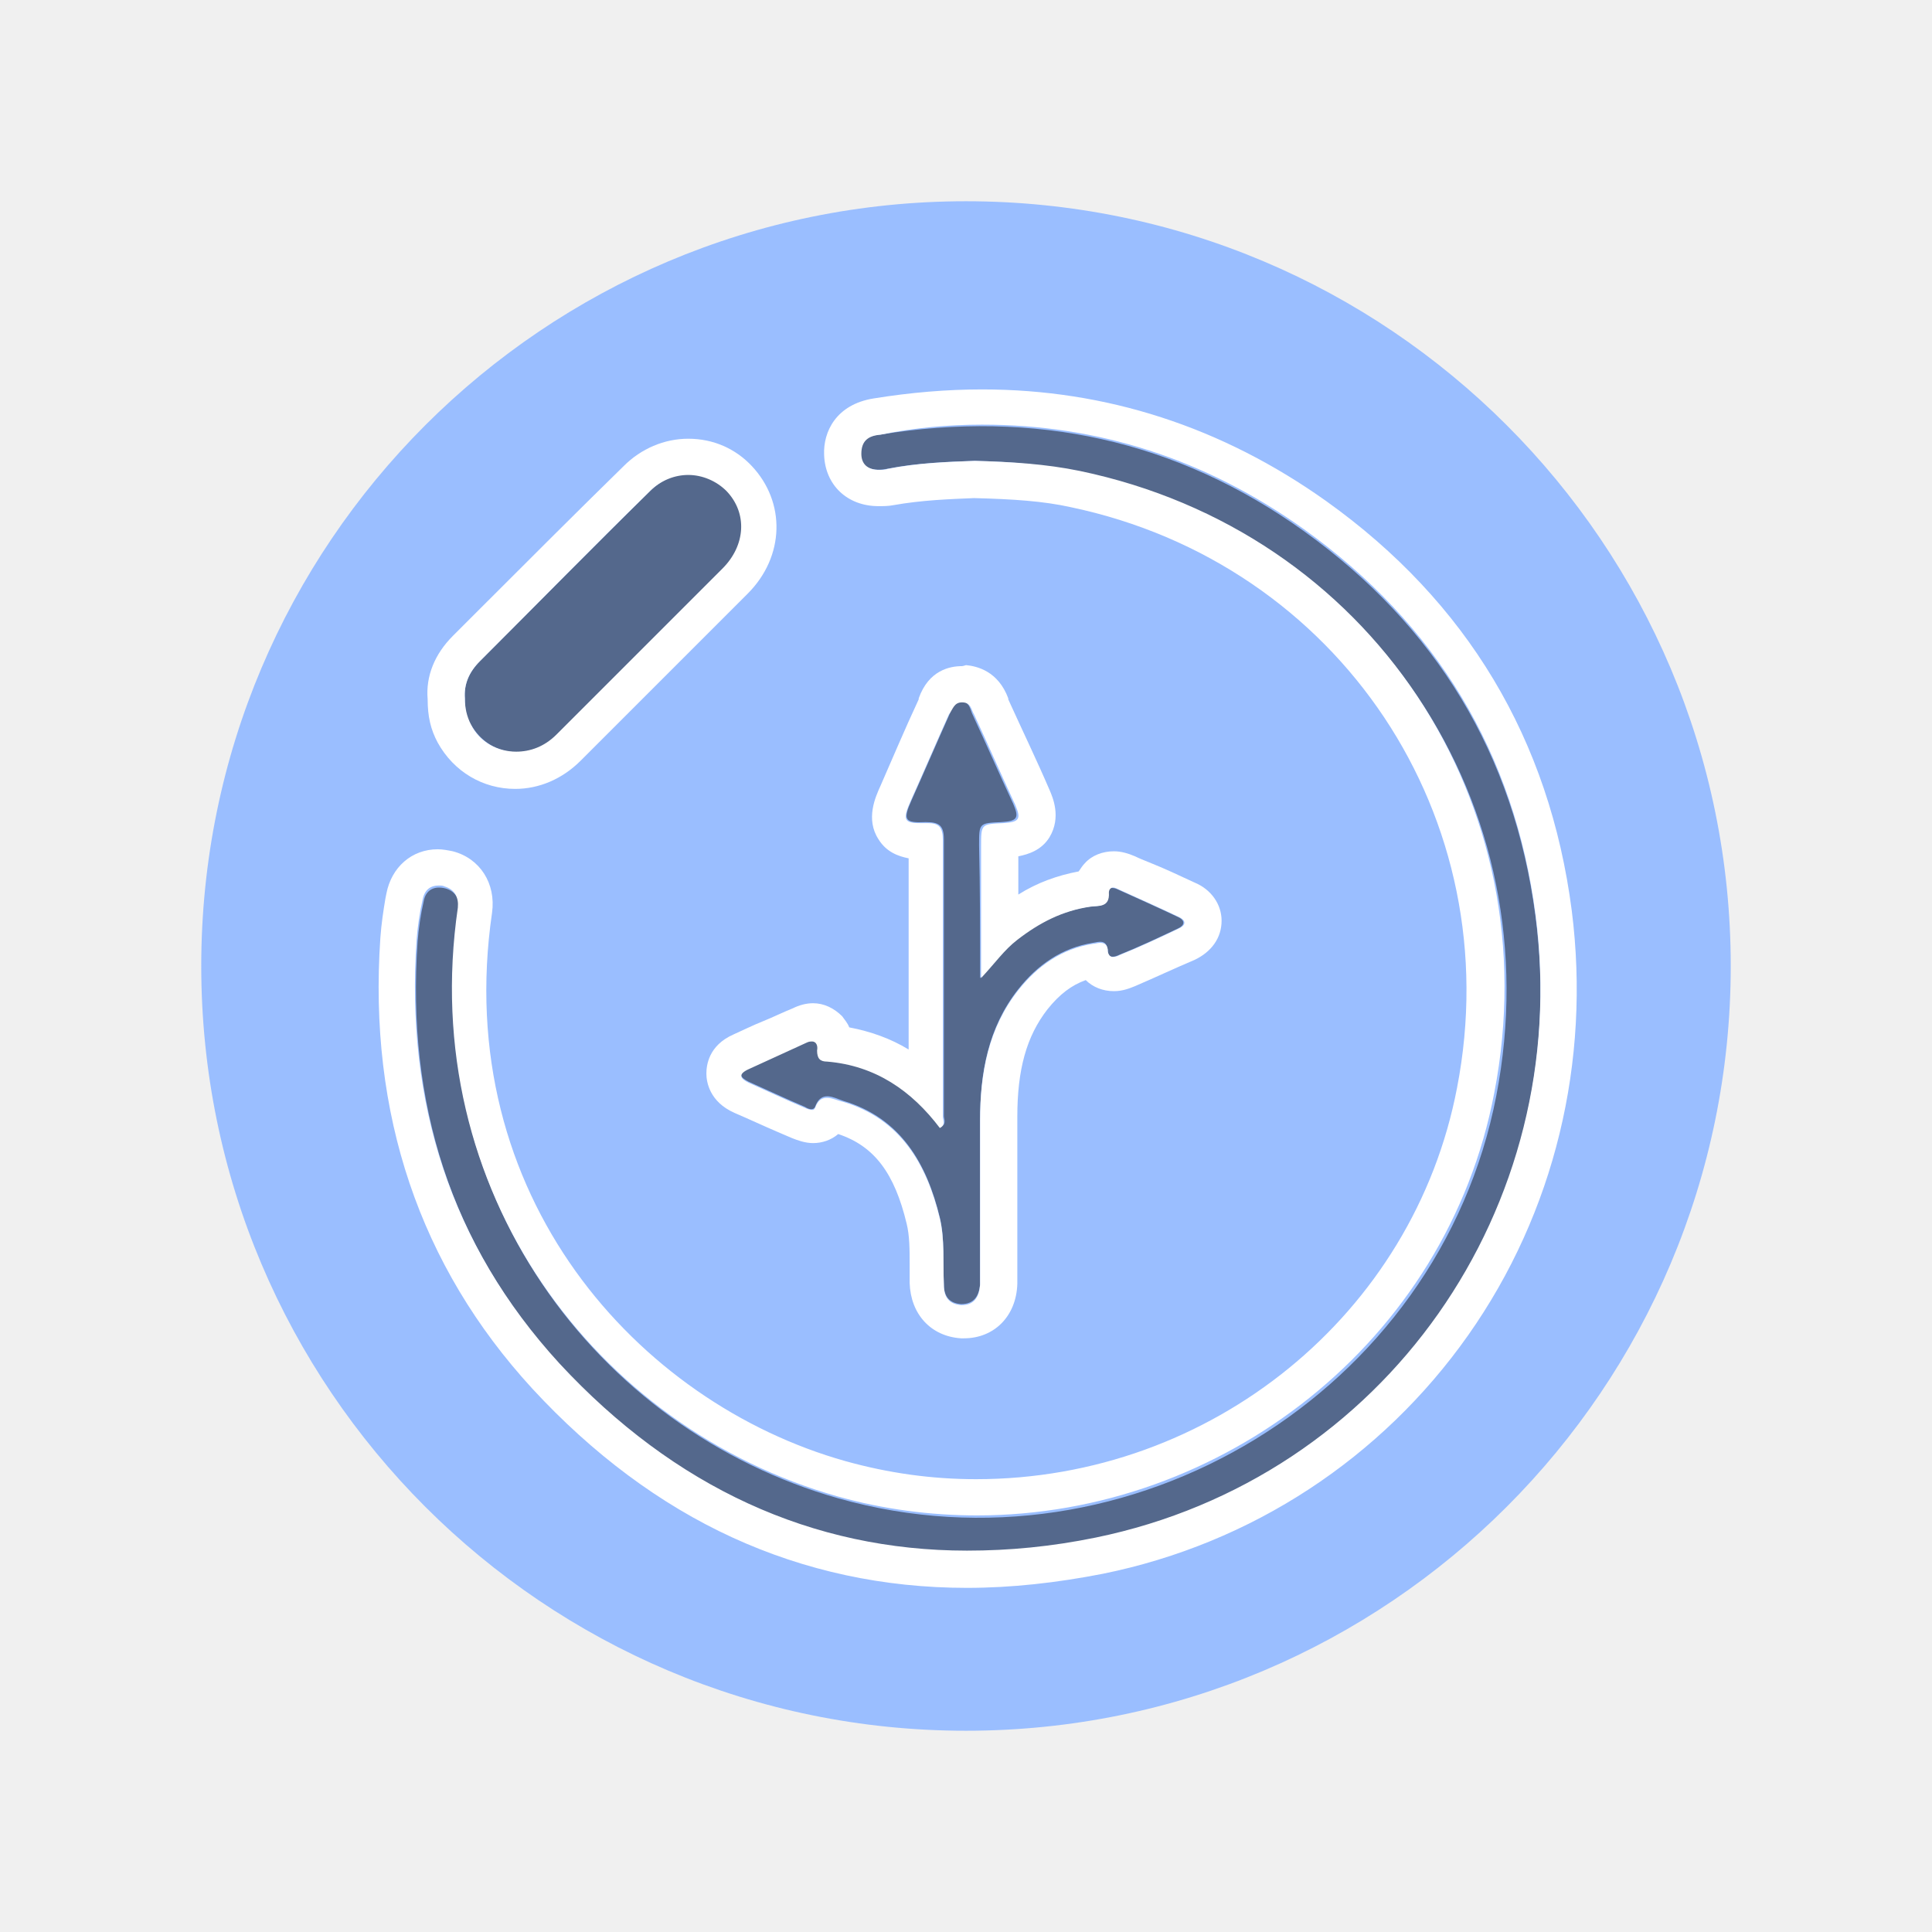
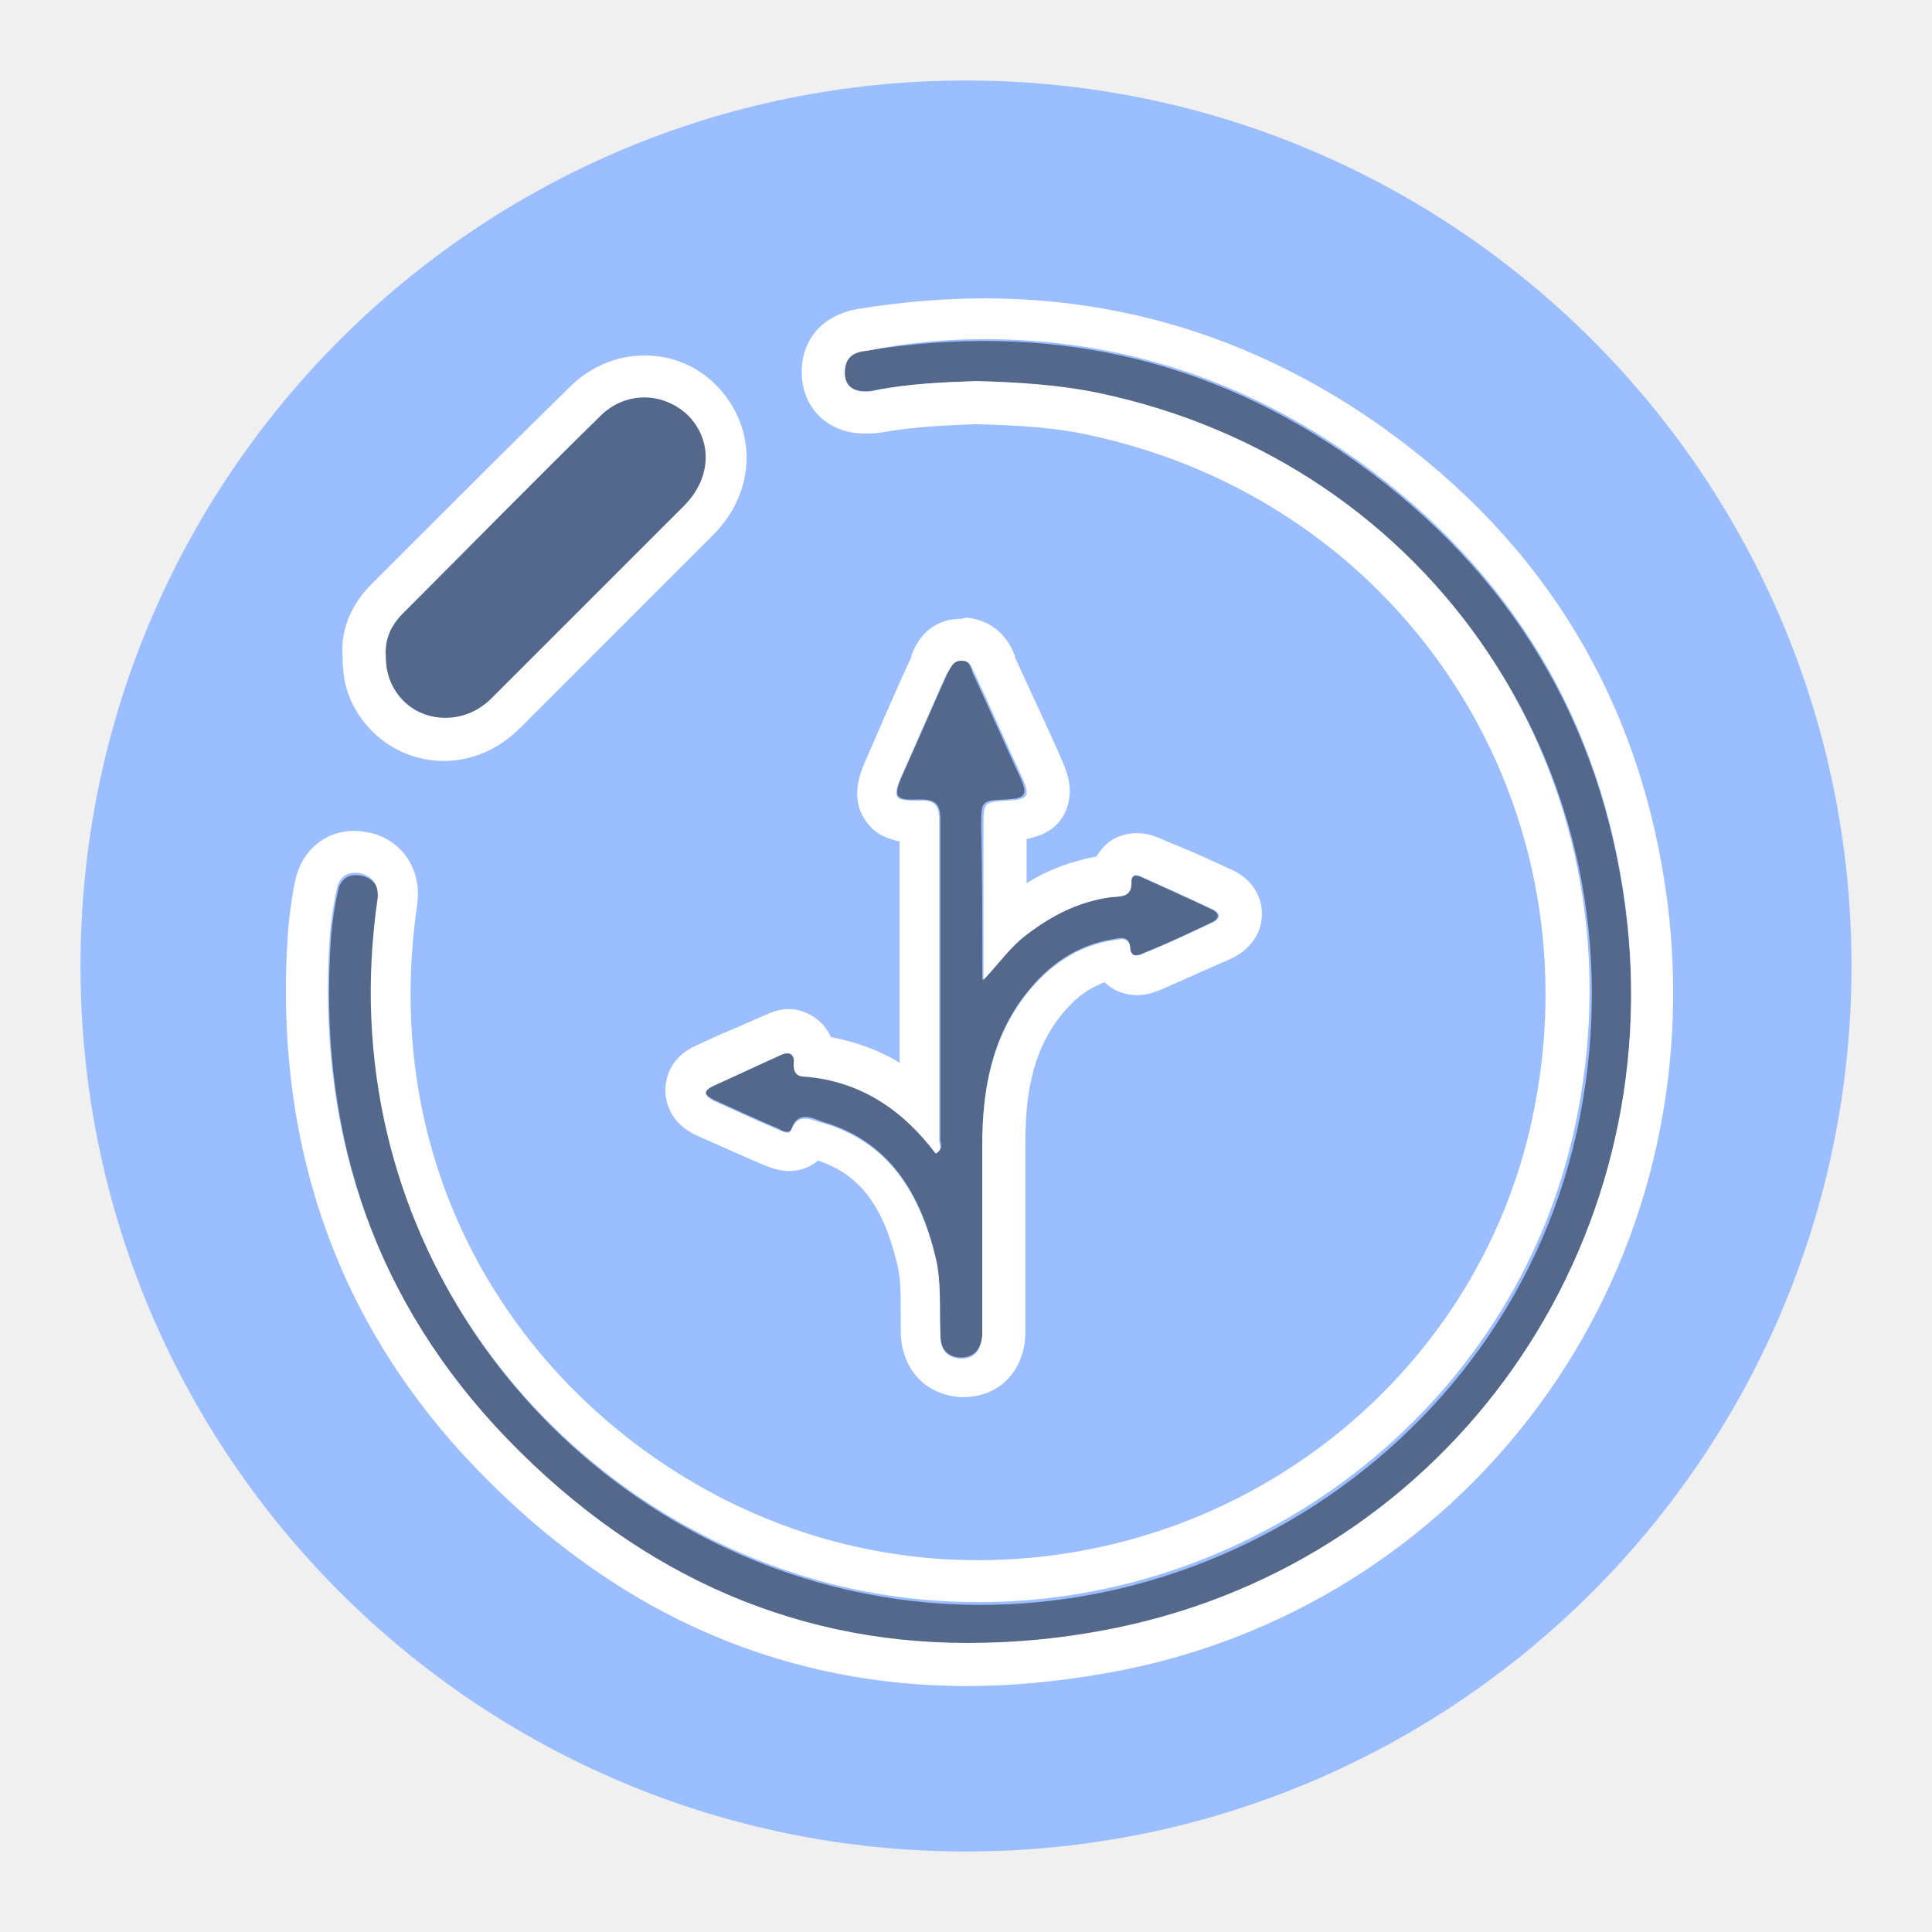
- <svg xmlns="http://www.w3.org/2000/svg" enable-background="new 0 0 192 192" version="1.1" viewBox="0 0 192 192" xml:space="preserve">
-   <style type="text/css">
+ <svg xmlns="http://www.w3.org/2000/svg" enable-background="new 0 0 192 192" version="1.1" viewBox="0 0 192 192" xml:space="preserve" id="svg18">
+   <defs id="defs22" />
+   <style type="text/css" id="style2">
	.st0{fill:#9ABEFF;}
	.st1{fill:#54688C;}
	.st2{fill:#FFFFFF;}
</style>
-   <circle class="st0" cx="96" cy="96" r="76" />
-   <path class="st1" d="m96.8 45.8c-2.7 0.1-5.7 0.2-8.7 0.8-1.7 0.3-2.6-0.3-2.6-1.5 0-1.3 0.7-1.8 1.9-1.9 15.4-2.5 29.5 0.5 42.2 9.6 13.1 9.4 20.9 22.2 23 38.3 3.8 29.1-15 56-43.7 61.9-20.7 4.3-38.8-1.6-53.2-17.3-10.9-11.9-15.3-26.1-14.2-42.1 0.1-1.3 0.3-2.7 0.6-4 0.2-1.2 1.1-1.6 2.2-1.3 1 0.3 1.4 1.1 1.3 2.1-4.1 28.1 13.7 51.7 37.7 58.5 29 8.2 59.7-10.5 65.4-40 5.6-28.9-12.4-55.8-41.2-61.8-3.6-1-7-1.2-10.7-1.3z" />
-   <path class="st2" d="m97.6 42.2c11.5 0 22.2 3.4 32 10.4 13.1 9.4 20.9 22.2 23 38.3 3.8 29.1-15 56-43.7 61.9-4.4 0.9-8.6 1.3-12.8 1.3-15.4 0-29.1-6.3-40.5-18.6-10.9-11.9-15.3-26.1-14.2-42.1 0.1-1.3 0.3-2.7 0.6-4 0.2-1 0.8-1.4 1.6-1.4 0.2 0 0.4 0 0.6 0.1 1 0.3 1.4 1.1 1.3 2.1-4.1 28.1 13.7 51.7 37.7 58.5 4.6 1.3 9.3 1.9 13.9 1.9 24.3 0 46.7-17.2 51.4-42 5.6-28.9-12.4-55.8-41.2-61.8-3.4-0.7-6.8-0.9-10.4-1-2.7 0.1-5.7 0.2-8.7 0.8-0.3 0.1-0.6 0.1-0.8 0.1-1.2 0-1.8-0.6-1.8-1.6 0-1.3 0.7-1.8 1.9-1.9 3.4-0.7 6.8-1 10.1-1m0-3.5c-3.5 0-7.1 0.3-10.8 0.9s-5 3.3-4.9 5.6c0.1 3 2.3 5.1 5.4 5.1 0.5 0 1 0 1.5-0.1 2.8-0.5 5.6-0.6 8-0.7 3.9 0.1 6.9 0.3 9.6 0.9 26.7 5.6 43.6 30.9 38.4 57.7-4.3 22.5-24.4 38.9-47.8 38.9-4.4 0-8.7-0.6-13-1.8-20.6-5.8-39.2-26.4-35.1-54.5 0.4-2.9-1.2-5.4-3.9-6.1-0.5-0.1-1-0.2-1.5-0.2-2.6 0-4.6 1.8-5.1 4.4l-0.1 0.5c-0.2 1.2-0.4 2.5-0.5 3.9-1.2 17.5 3.9 32.6 15.1 44.8 6 6.5 12.7 11.5 19.9 14.8s15 5 23.3 5c4.4 0 8.9-0.5 13.5-1.4 14.8-3 27.7-11.5 36.3-23.7s12.2-27.2 10.3-42.2c-2.2-17-10.4-30.7-24.4-40.7-10.4-7.4-21.9-11.1-34.2-11.1z" />
-   <path class="st1" d="m97.4 97.2c1.4-1.5 2.3-2.8 3.6-3.8 2.2-1.7 4.5-2.9 7.3-3.3 0.8-0.1 1.9 0.1 1.8-1.4 0-0.6 0.6-0.5 1-0.3 2 0.9 4 1.8 5.9 2.7 0.9 0.4 0.7 0.9 0 1.2-1.9 0.9-3.8 1.8-5.8 2.6-0.4 0.2-1.1 0.4-1.1-0.4-0.1-1.2-0.9-0.9-1.5-0.8-3.1 0.5-5.5 2.2-7.4 4.6-3 3.8-3.8 8.3-3.8 13v15.3 1c-0.1 1.2-0.6 2-1.9 2-1.2-0.1-1.7-0.8-1.7-2-0.1-2.2 0.1-4.5-0.4-6.6-1.3-5.4-3.9-9.9-9.6-11.6-0.9-0.3-2.2-1.1-2.8 0.6-0.2 0.4-0.7 0.2-1 0-1.9-0.8-3.8-1.7-5.6-2.5-0.8-0.4-1.1-0.8-0.1-1.3 2-0.9 3.9-1.8 5.9-2.7 0.9-0.4 1.1 0.1 1.1 0.8 0 0.8 0.3 1.1 1 1.1 4.8 0.4 8.4 2.9 11.2 6.6 0.6-0.3 0.3-0.8 0.3-1.1v-27.5c0-1.4-0.5-1.7-1.8-1.7-2.1 0.1-2.3-0.2-1.4-2.2 1.3-2.9 2.5-5.7 3.8-8.6 0.2-0.5 0.3-1.2 1.1-1.2s0.9 0.7 1.1 1.2c1.4 3 2.7 6 4.1 9 0.6 1.4 0.4 1.7-1.2 1.8-2.2 0.1-2.2 0.1-2.2 2.3 0.1 4.3 0.1 8.5 0.1 13.2z" />
-   <path class="st2" d="m95.6 69.8c0.9 0 0.9 0.7 1.2 1.2 1.4 3 2.7 6 4.1 9 0.6 1.4 0.4 1.7-1.2 1.8-2.2 0.1-2.2 0.1-2.2 2.3v13.1c1.4-1.5 2.3-2.8 3.6-3.8 2.2-1.7 4.5-2.9 7.3-3.3 0.8-0.1 1.9 0.1 1.8-1.4 0-0.3 0.2-0.5 0.4-0.5s0.4 0.1 0.6 0.2c2 0.9 4 1.8 5.9 2.7 0.9 0.4 0.7 0.9 0 1.2-1.9 0.9-3.8 1.8-5.8 2.6-0.2 0.1-0.4 0.2-0.7 0.2-0.2 0-0.4-0.1-0.5-0.5 0-0.8-0.4-0.9-0.8-0.9-0.2 0-0.5 0.1-0.7 0.1-3.1 0.5-5.5 2.2-7.4 4.6-3 3.8-3.8 8.3-3.8 13v15.3 1c-0.1 1.2-0.6 2-1.8 2h-0.1c-1.2-0.1-1.7-0.8-1.7-2-0.1-2.2 0.1-4.5-0.4-6.6-1.3-5.4-3.9-9.9-9.6-11.6-0.5-0.1-1.1-0.4-1.6-0.4s-0.9 0.2-1.2 1c-0.1 0.2-0.2 0.2-0.3 0.2-0.2 0-0.5-0.1-0.7-0.2-1.9-0.8-3.8-1.7-5.6-2.5-0.8-0.4-1.1-0.8-0.1-1.3 2-0.9 3.9-1.8 5.9-2.7 0.2-0.1 0.4-0.1 0.5-0.1 0.4 0 0.6 0.4 0.5 0.9 0 0.8 0.3 1.1 1 1.1 4.8 0.4 8.4 2.9 11.2 6.6 0.6-0.3 0.3-0.8 0.3-1.1v-27.5c0-1.3-0.4-1.7-1.5-1.7h-0.3-0.5c-1.6 0-1.7-0.4-0.9-2.2 1.3-2.9 2.5-5.7 3.8-8.6 0.4-0.5 0.5-1.2 1.3-1.2m0-3.6c-1.2 0-3.3 0.4-4.3 3.2v0.1c-1.4 3-2.7 6.1-3.8 8.6-0.5 1.1-1.5 3.3-0.2 5.3 0.8 1.3 2 1.7 3 1.9v16.4 2.6c-1.8-1.1-3.8-1.8-5.9-2.2-0.2-0.5-0.5-0.8-0.7-1.1-0.8-0.8-1.8-1.3-2.9-1.3-0.7 0-1.4 0.2-2 0.5-1 0.4-2 0.9-3 1.3s-2 0.9-2.9 1.3c-2.5 1.1-2.7 3.1-2.7 3.9s0.3 2.8 2.8 3.9c1.4 0.6 2.9 1.3 4.3 1.9 0.5 0.2 0.9 0.4 1.4 0.6s1.3 0.5 2.1 0.5c0.9 0 1.8-0.3 2.5-0.9 3.6 1.2 5.6 3.9 6.8 8.9 0.3 1.2 0.3 2.6 0.3 4.1v1.8c0.1 3.1 2.1 5.3 5.1 5.5h0.3c3 0 5.2-2.2 5.3-5.4v-1-0.2-4.6-10.8c0-4.7 0.9-8 3-10.7 1.2-1.5 2.4-2.4 3.8-2.9 0.7 0.7 1.7 1.1 2.8 1.1 0.9 0 1.6-0.3 2.1-0.5 2.1-0.9 4-1.8 5.9-2.6 1.7-0.8 2.7-2.2 2.7-3.9 0-1.6-1-3.1-2.7-3.8-1.5-0.7-3-1.4-4.5-2-0.5-0.2-1-0.4-1.4-0.6-0.7-0.3-1.4-0.5-2.1-0.5-1.1 0-2.2 0.4-2.9 1.2-0.2 0.2-0.4 0.5-0.6 0.8-2.1 0.4-4.1 1.1-6 2.3v-3.8c1-0.2 2.3-0.6 3.1-1.9 1.2-2 0.3-4 0-4.7-1.2-2.8-2.6-5.7-4.1-9v-0.1c-1-2.7-3.1-3.2-4.2-3.3-0.3 0.1-0.4 0.1-0.4 0.1z" />
-   <path class="st1" d="m46.2 69.4c-0.1-1.4 0.4-2.6 1.5-3.7 5.6-5.6 11.2-11.3 16.9-16.9 2.3-2.3 5.6-2.2 7.7 0s1.9 5.4-0.4 7.7l-16.5 16.5c-2.7 2.7-6.8 2.2-8.6-1-0.5-0.7-0.6-1.6-0.6-2.6z" />
-   <path class="st2" d="m68.4 47.2c1.4 0 2.8 0.6 3.8 1.6 2.1 2.2 1.9 5.4-0.4 7.7l-16.5 16.5c-1.2 1.2-2.6 1.7-4 1.7-1.8 0-3.6-0.9-4.5-2.7-0.4-0.8-0.6-1.6-0.6-2.6-0.1-1.4 0.4-2.6 1.5-3.7 5.6-5.6 11.2-11.3 16.9-16.9 1.1-1.1 2.5-1.6 3.8-1.6m0-3.6c-2.4 0-4.7 1-6.4 2.7-4.7 4.6-9.5 9.4-14.1 14l-2.9 2.9c-1.8 1.8-2.7 4-2.5 6.3 0 1.7 0.3 3 1 4.3 1.6 2.9 4.5 4.6 7.7 4.6 2.4 0 4.7-1 6.5-2.8l16.6-16.6c3.7-3.7 3.8-9.1 0.4-12.7-1.6-1.7-3.8-2.7-6.3-2.7z" />
+   <circle class="st0" cx="96" cy="96" r="88" id="circle4" style="stroke-width:1.158" />
+   <path class="st1" d="m 96.926,37.874 c -3.126,0.116 -6.6,0.232 -10.074,0.926 -1.968,0.347 -3.011,-0.347 -3.011,-1.737 0,-1.505 0.811,-2.084 2.2,-2.2 17.832,-2.895 34.158,0.579 48.863,11.116 15.168,10.884 24.2,25.705 26.632,44.347 4.4,33.695 -17.368,64.842 -50.6,71.674 -23.968,4.979 -44.926,-1.853 -61.6,-20.032 -12.621,-13.779 -17.716,-30.221 -16.442,-48.747 0.116,-1.505 0.347,-3.126 0.695,-4.632 0.232,-1.389 1.274,-1.853 2.547,-1.505 1.158,0.347 1.621,1.274 1.505,2.432 -4.747,32.537 15.863,59.863 43.653,67.737 33.579,9.495 69.126,-12.158 75.726,-46.316 6.484,-33.463 -14.358,-64.611 -47.705,-71.558 -4.168,-1.158 -8.105,-1.389 -12.389,-1.505 z" id="path6" style="stroke-width:1.158" />
+   <path class="st2" d="m 97.853,33.705 c 13.316,0 25.705,3.937 37.053,12.042 15.168,10.884 24.2,25.705 26.632,44.347 4.4,33.695 -17.368,64.842 -50.6,71.674 -5.095,1.042 -9.958,1.505 -14.821,1.505 -17.832,0 -33.695,-7.295 -46.895,-21.537 C 36.6,127.958 31.505,111.516 32.779,92.989 c 0.116,-1.505 0.347,-3.126 0.695,-4.632 0.232,-1.158 0.926,-1.621 1.853,-1.621 0.232,0 0.463,0 0.695,0.116 1.158,0.347 1.621,1.274 1.505,2.432 -4.747,32.537 15.863,59.863 43.653,67.737 5.326,1.505 10.768,2.2 16.095,2.2 28.137,0 54.074,-19.916 59.516,-48.632 6.484,-33.463 -14.358,-64.611 -47.705,-71.558 -3.937,-0.811 -7.874,-1.042 -12.042,-1.158 -3.126,0.116 -6.6,0.232 -10.074,0.926 -0.347,0.116 -0.695,0.116 -0.926,0.116 -1.389,0 -2.084,-0.695 -2.084,-1.853 0,-1.505 0.811,-2.084 2.2,-2.2 3.937,-0.811 7.874,-1.158 11.695,-1.158 m 0,-4.053 c -4.053,0 -8.221,0.347 -12.505,1.042 -4.284,0.695 -5.789,3.821 -5.674,6.484 0.116,3.474 2.663,5.905 6.253,5.905 0.579,0 1.158,0 1.737,-0.116 3.242,-0.579 6.484,-0.695 9.263,-0.811 4.516,0.116 7.989,0.347 11.116,1.042 30.916,6.484 50.484,35.779 44.463,66.811 -4.979,26.053 -28.253,45.042 -55.347,45.042 -5.095,0 -10.074,-0.695 -15.053,-2.084 C 58.253,146.253 36.716,122.4 41.463,89.863 c 0.463,-3.358 -1.389,-6.253 -4.516,-7.063 -0.579,-0.116 -1.158,-0.232 -1.737,-0.232 -3.011,0 -5.326,2.084 -5.905,5.095 l -0.116,0.579 c -0.232,1.389 -0.463,2.895 -0.579,4.516 -1.389,20.263 4.516,37.747 17.484,51.874 6.947,7.526 14.705,13.316 23.042,17.137 8.337,3.821 17.368,5.789 26.979,5.789 5.095,0 10.305,-0.579 15.632,-1.621 17.137,-3.474 32.074,-13.316 42.032,-27.442 C 163.737,124.368 167.905,107 165.705,89.632 163.158,69.947 153.663,54.084 137.453,42.505 125.411,33.937 112.095,29.653 97.853,29.653 Z" id="path8" style="stroke-width:1.158" />
+   <path class="st1" d="m 97.621,97.389 c 1.621,-1.737 2.663,-3.242 4.168,-4.4 2.547,-1.968 5.211,-3.358 8.453,-3.821 0.926,-0.116 2.2,0.116 2.084,-1.621 0,-0.695 0.695,-0.579 1.158,-0.347 2.316,1.042 4.632,2.084 6.832,3.126 1.042,0.463 0.811,1.042 0,1.389 -2.2,1.042 -4.4,2.084 -6.716,3.011 -0.463,0.232 -1.274,0.463 -1.274,-0.463 -0.116,-1.389 -1.042,-1.042 -1.737,-0.926 -3.589,0.579 -6.368,2.547 -8.568,5.326 -3.474,4.4 -4.4,9.611 -4.4,15.053 v 17.716 1.158 c -0.116,1.389 -0.695,2.316 -2.2,2.316 -1.389,-0.116 -1.968,-0.926 -1.968,-2.316 -0.116,-2.547 0.116,-5.211 -0.463,-7.642 -1.505,-6.253 -4.516,-11.463 -11.116,-13.432 -1.042,-0.347 -2.547,-1.274 -3.242,0.695 -0.232,0.463 -0.811,0.232 -1.158,0 -2.2,-0.926 -4.4,-1.968 -6.484,-2.895 -0.926,-0.463 -1.274,-0.926 -0.116,-1.505 2.316,-1.042 4.516,-2.084 6.832,-3.126 1.042,-0.463 1.274,0.116 1.274,0.926 0,0.926 0.347,1.274 1.158,1.274 5.558,0.463 9.726,3.358 12.968,7.642 C 93.8,114.179 93.453,113.6 93.453,113.253 V 81.411 c 0,-1.621 -0.579,-1.968 -2.084,-1.968 -2.432,0.116 -2.663,-0.232 -1.621,-2.547 1.505,-3.358 2.895,-6.6 4.4,-9.958 0.232,-0.579 0.347,-1.389 1.274,-1.389 0.926,0 1.042,0.811 1.274,1.389 1.621,3.474 3.126,6.947 4.747,10.421 0.695,1.621 0.463,1.968 -1.389,2.084 -2.547,0.116 -2.547,0.116 -2.547,2.663 0.116,4.979 0.116,9.842 0.116,15.284 z" id="path10" style="stroke-width:1.158" />
+   <path class="st2" d="m 95.537,65.663 c 1.042,0 1.042,0.811 1.389,1.389 1.621,3.474 3.126,6.947 4.747,10.421 0.695,1.621 0.463,1.968 -1.389,2.084 -2.547,0.116 -2.547,0.116 -2.547,2.663 v 15.168 c 1.621,-1.737 2.663,-3.242 4.168,-4.4 2.547,-1.968 5.211,-3.358 8.453,-3.821 0.926,-0.116 2.2,0.116 2.084,-1.621 0,-0.347 0.232,-0.579 0.463,-0.579 0.232,0 0.463,0.116 0.695,0.232 2.316,1.042 4.632,2.084 6.832,3.126 1.042,0.463 0.811,1.042 0,1.389 -2.2,1.042 -4.4,2.084 -6.716,3.011 -0.232,0.116 -0.463,0.232 -0.811,0.232 -0.232,0 -0.463,-0.116 -0.579,-0.579 0,-0.926 -0.463,-1.042 -0.926,-1.042 -0.232,0 -0.579,0.116 -0.811,0.116 C 107,94.032 104.221,96 102.021,98.779 c -3.474,4.4 -4.4,9.611 -4.4,15.053 v 17.716 1.158 c -0.116,1.389 -0.695,2.316 -2.084,2.316 h -0.116 c -1.389,-0.116 -1.968,-0.926 -1.968,-2.316 -0.116,-2.547 0.116,-5.211 -0.463,-7.642 -1.505,-6.253 -4.516,-11.463 -11.116,-13.432 -0.579,-0.116 -1.274,-0.463 -1.853,-0.463 -0.579,0 -1.042,0.232 -1.389,1.158 -0.116,0.232 -0.232,0.232 -0.347,0.232 -0.232,0 -0.579,-0.116 -0.811,-0.232 -2.2,-0.926 -4.4,-1.968 -6.484,-2.895 -0.926,-0.463 -1.274,-0.926 -0.116,-1.505 2.316,-1.042 4.516,-2.084 6.832,-3.126 0.232,-0.116 0.463,-0.116 0.579,-0.116 0.463,0 0.695,0.463 0.579,1.042 0,0.926 0.347,1.274 1.158,1.274 5.558,0.463 9.726,3.358 12.968,7.642 0.695,-0.347 0.347,-0.926 0.347,-1.274 V 81.526 c 0,-1.505 -0.463,-1.968 -1.737,-1.968 h -0.347 -0.579 c -1.853,0 -1.968,-0.463 -1.042,-2.547 1.505,-3.358 2.895,-6.6 4.4,-9.958 0.463,-0.579 0.579,-1.389 1.505,-1.389 m 0,-4.168 c -1.389,0 -3.821,0.463 -4.979,3.705 v 0.116 c -1.621,3.474 -3.126,7.063 -4.4,9.958 -0.579,1.274 -1.737,3.821 -0.232,6.137 0.926,1.505 2.316,1.968 3.474,2.2 V 102.6 v 3.011 c -2.084,-1.274 -4.4,-2.084 -6.832,-2.547 -0.232,-0.579 -0.579,-0.926 -0.811,-1.274 -0.926,-0.926 -2.084,-1.505 -3.358,-1.505 -0.811,0 -1.621,0.232 -2.316,0.579 -1.158,0.463 -2.316,1.042 -3.474,1.505 -1.158,0.463 -2.316,1.042 -3.358,1.505 -2.895,1.274 -3.126,3.589 -3.126,4.516 0,0.926 0.347,3.242 3.242,4.516 1.621,0.695 3.358,1.505 4.979,2.2 0.579,0.232 1.042,0.463 1.621,0.695 0.579,0.232 1.505,0.579 2.432,0.579 1.042,0 2.084,-0.347 2.895,-1.042 4.168,1.389 6.484,4.516 7.874,10.305 0.347,1.389 0.347,3.011 0.347,4.747 v 2.084 c 0.116,3.589 2.432,6.137 5.905,6.368 h 0.347 c 3.474,0 6.021,-2.547 6.137,-6.253 V 131.432 131.2 125.874 113.368 c 0,-5.442 1.042,-9.263 3.474,-12.389 1.389,-1.737 2.779,-2.779 4.4,-3.358 0.811,0.811 1.968,1.274 3.242,1.274 1.042,0 1.853,-0.347 2.432,-0.579 2.432,-1.042 4.632,-2.084 6.832,-3.011 1.968,-0.926 3.126,-2.547 3.126,-4.516 0,-1.853 -1.158,-3.589 -3.126,-4.4 -1.737,-0.811 -3.474,-1.621 -5.211,-2.316 -0.579,-0.232 -1.158,-0.463 -1.621,-0.695 -0.811,-0.347 -1.621,-0.579 -2.432,-0.579 -1.274,0 -2.547,0.463 -3.358,1.389 -0.232,0.232 -0.463,0.579 -0.695,0.926 -2.432,0.463 -4.747,1.274 -6.947,2.663 v -4.4 c 1.158,-0.232 2.663,-0.695 3.589,-2.2 1.389,-2.316 0.347,-4.632 0,-5.442 -1.389,-3.242 -3.011,-6.6 -4.747,-10.421 v -0.116 C 99.705,62.074 97.274,61.495 96,61.379 c -0.347,0.116 -0.463,0.116 -0.463,0.116 z" id="path12" style="stroke-width:1.158" />
+   <path class="st1" d="m 38.337,65.2 c -0.116,-1.621 0.463,-3.011 1.737,-4.284 6.484,-6.484 12.968,-13.084 19.568,-19.568 2.663,-2.663 6.484,-2.547 8.916,0 2.432,2.547 2.2,6.253 -0.463,8.916 L 48.989,69.368 c -3.126,3.126 -7.874,2.547 -9.958,-1.158 -0.579,-0.811 -0.695,-1.853 -0.695,-3.011 z" id="path14" style="stroke-width:1.158" />
+   <path class="st2" d="m 64.042,39.495 c 1.621,0 3.242,0.695 4.4,1.853 2.432,2.547 2.2,6.253 -0.463,8.916 L 48.874,69.368 c -1.389,1.389 -3.011,1.968 -4.632,1.968 -2.084,0 -4.168,-1.042 -5.211,-3.126 -0.463,-0.926 -0.695,-1.853 -0.695,-3.011 -0.116,-1.621 0.463,-3.011 1.737,-4.284 6.484,-6.484 12.968,-13.084 19.568,-19.568 1.274,-1.274 2.895,-1.853 4.4,-1.853 m 0,-4.168 c -2.779,0 -5.442,1.158 -7.411,3.126 -5.442,5.326 -11,10.884 -16.326,16.211 l -3.358,3.358 c -2.084,2.084 -3.126,4.632 -2.895,7.295 0,1.968 0.347,3.474 1.158,4.979 1.853,3.358 5.211,5.326 8.916,5.326 2.779,0 5.442,-1.158 7.526,-3.242 L 70.874,53.158 c 4.284,-4.284 4.4,-10.537 0.463,-14.705 -1.853,-1.968 -4.4,-3.126 -7.295,-3.126 z" id="path16" style="stroke-width:1.158" />
</svg>
